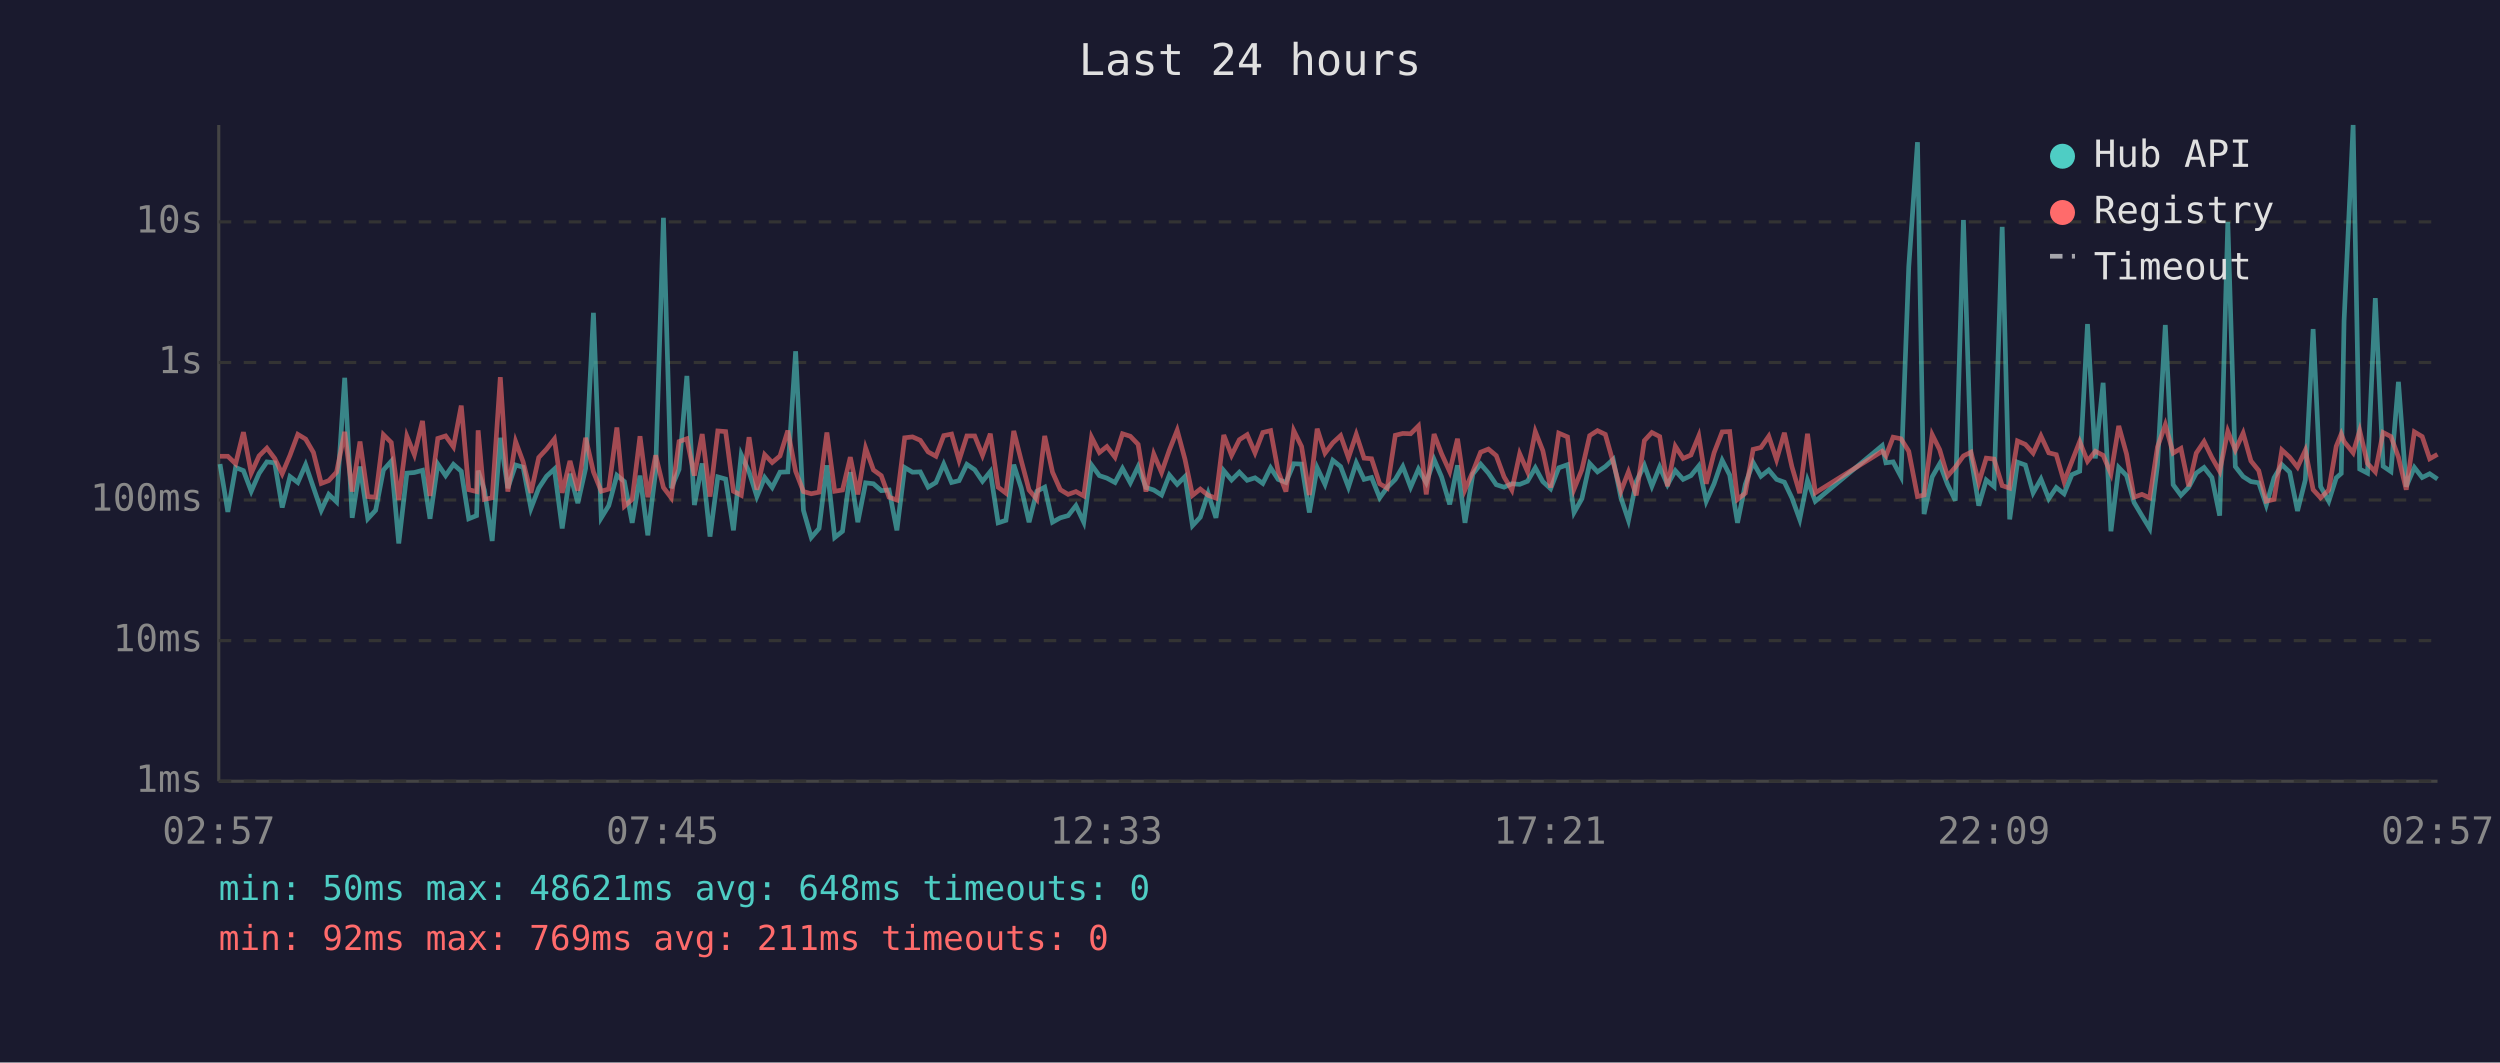
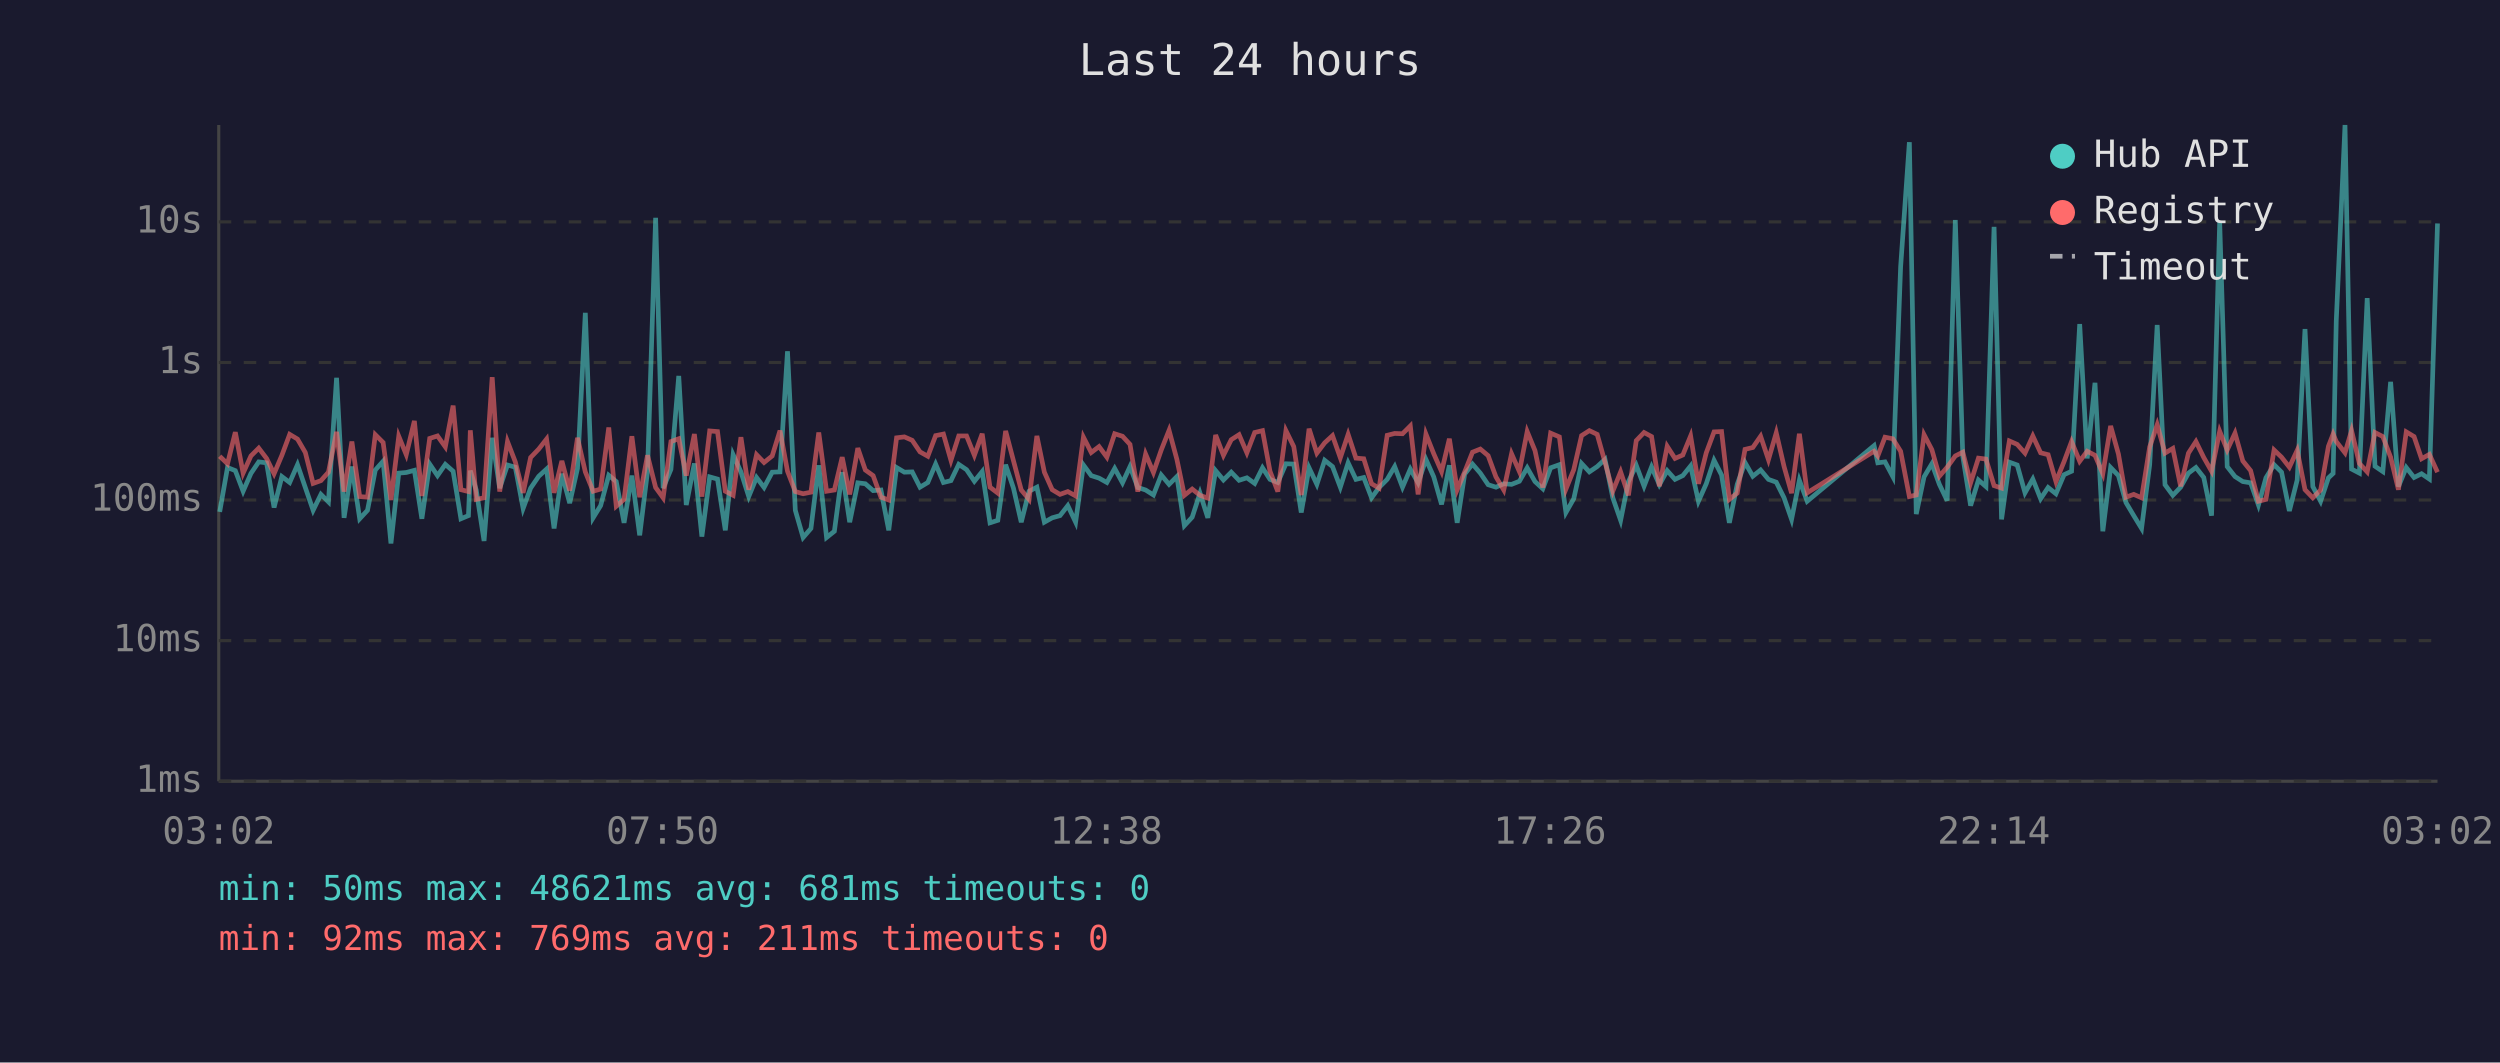
<svg xmlns="http://www.w3.org/2000/svg" viewBox="0 0 800 340" font-family="monospace" font-size="12">
  <rect width="800" height="340" fill="#1a1a2e" />
  <text x="400" y="24" fill="#e0e0e0" font-size="14" text-anchor="middle">Last 24 hours</text>
  <line x1="70" y1="40" x2="70" y2="250" stroke="#444" stroke-width="1" />
  <line x1="70" y1="250" x2="780" y2="250" stroke="#444" stroke-width="1" />
  <line x1="70" y1="250" x2="780" y2="250" stroke="#333" stroke-width="1" stroke-dasharray="4" />
  <text x="65" y="250" fill="#888" text-anchor="end" dominant-baseline="middle">1ms</text>
  <line x1="70" y1="205" x2="780" y2="205" stroke="#333" stroke-width="1" stroke-dasharray="4" />
  <text x="65" y="205" fill="#888" text-anchor="end" dominant-baseline="middle">10ms</text>
  <line x1="70" y1="160" x2="780" y2="160" stroke="#333" stroke-width="1" stroke-dasharray="4" />
  <text x="65" y="160" fill="#888" text-anchor="end" dominant-baseline="middle">100ms</text>
  <line x1="70" y1="116" x2="780" y2="116" stroke="#333" stroke-width="1" stroke-dasharray="4" />
  <text x="65" y="116" fill="#888" text-anchor="end" dominant-baseline="middle">1s</text>
  <line x1="70" y1="71" x2="780" y2="71" stroke="#333" stroke-width="1" stroke-dasharray="4" />
  <text x="65" y="71" fill="#888" text-anchor="end" dominant-baseline="middle">10s</text>
-   <text x="70" y="270" fill="#888" text-anchor="middle">02:57</text>
-   <text x="212" y="270" fill="#888" text-anchor="middle">07:45</text>
-   <text x="354" y="270" fill="#888" text-anchor="middle">12:33</text>
-   <text x="496" y="270" fill="#888" text-anchor="middle">17:21</text>
-   <text x="638" y="270" fill="#888" text-anchor="middle">22:09</text>
-   <text x="780" y="270" fill="#888" text-anchor="middle">02:57</text>
-   <polyline points="70.4,148.5 72.9,163.8 75.4,149.6 77.9,150.6 80.4,157.2 82.9,151.5 85.4,147.8 87.9,148.1 90.3,162.4 92.8,152.5 95.3,154.4 97.8,148.7 100.3,156.0 102.8,163.3 105.2,158.2 107.7,160.6 110.3,120.9 112.7,165.7 115.2,149.3 117.7,166.0 120.2,163.3 122.7,150.4 125.2,147.6 127.6,173.9 130.2,151.4 132.6,151.2 135.2,150.5 137.6,166.0 140.1,148.5 142.6,152.2 145.1,148.6 147.6,150.8 150.0,166.0 152.5,165.0 153.0,150.6 155.0,156.8 157.5,173.1 160.1,140.1 162.5,156.2 165.0,148.8 167.4,149.5 169.9,162.7 172.4,156.2 174.9,152.4 177.4,150.1 179.9,169.1 182.4,151.6 184.9,161.0 187.4,149.9 189.9,100.1 192.4,165.7 194.8,161.8 197.4,152.1 199.8,154.1 202.3,167.3 204.8,152.2 207.3,171.3 209.8,150.9 212.3,69.7 214.8,156.2 217.3,150.2 219.8,120.3 222.2,161.6 224.7,148.3 227.2,171.7 229.7,152.6 232.2,153.3 234.7,169.7 237.2,145.5 239.7,151.0 242.2,158.9 244.7,152.8 247.1,156.0 249.6,151.1 252.1,151.0 254.6,112.4 257.1,163.3 259.6,172.0 262.1,169.1 264.6,148.9 267.1,172.0 269.6,170.0 272.1,151.1 274.5,167.1 277.0,154.5 279.5,154.8 282.0,157.0 284.5,156.8 287.0,169.7 289.5,149.6 292.0,151.1 294.5,151.0 297.0,155.9 299.5,154.4 302.0,148.5 304.5,154.4 306.9,153.8 309.4,148.6 311.9,150.3 314.4,154.0 316.9,150.9 319.4,167.3 321.9,166.5 324.4,148.7 326.8,156.2 329.3,167.1 331.8,157.2 334.3,155.9 336.8,167.1 339.3,165.7 341.8,165.0 344.3,161.8 346.8,167.1 349.3,148.8 351.8,152.2 354.2,153.0 356.8,154.4 359.2,149.9 361.7,154.5 364.2,149.3 366.7,156.0 369.2,156.8 371.7,158.4 374.2,152.0 376.7,155.0 379.2,152.5 381.6,168.2 384.1,165.5 386.6,157.8 389.1,165.7 391.6,150.6 394.1,153.6 396.6,151.1 399.1,153.7 401.6,152.9 404.1,154.7 406.6,149.7 409.0,153.4 411.5,154.4 414.0,148.4 416.5,148.5 419.0,164.0 421.5,149.7 424.0,155.0 426.5,147.3 429.0,149.3 431.5,155.9 434.0,148.1 436.5,153.4 438.9,152.8 441.5,159.3 443.9,156.0 446.5,153.4 448.9,149.3 451.4,155.9 453.9,150.1 456.4,154.5 458.9,147.0 461.3,152.6 463.9,161.4 466.4,148.9 468.8,167.3 471.3,151.7 473.8,148.5 476.3,151.4 478.8,155.1 481.3,155.9 483.8,154.8 486.3,155.0 488.8,154.0 491.3,149.7 493.7,154.1 496.2,156.4 498.8,149.7 501.6,148.7 503.7,164.0 506.2,159.6 508.7,148.3 511.2,151.0 513.7,149.3 516.2,147.0 518.7,159.3 521.1,166.5 523.6,154.1 526.2,148.9 528.6,155.6 531.1,149.4 533.6,155.1 536.1,150.6 538.6,153.4 541.1,152.2 543.6,149.1 546.0,160.4 548.5,154.8 551.1,147.3 553.5,152.0 556.0,167.3 558.5,155.0 561.0,148.0 563.5,152.4 566.0,150.4 568.5,153.4 571.0,154.3 573.4,159.3 575.9,166.2 578.4,153.7 580.9,160.4 602.3,142.6 603.5,148.1 605.8,147.8 608.3,152.5 610.8,85.4 613.6,45.5 615.7,164.5 618.3,152.6 620.7,148.4 623.2,155.0 625.7,160.2 628.3,70.4 630.7,146.1 633.2,161.8 635.6,153.6 638.1,155.7 640.7,72.6 643.1,166.2 645.6,147.9 648.1,148.8 650.6,157.7 653.1,153.3 655.6,159.6 658.0,156.0 660.5,158.0 663.0,151.9 665.5,150.8 668.0,103.7 670.5,146.7 673.0,122.5 675.5,170.0 678.0,149.6 680.5,152.2 682.9,160.8 685.4,165.0 687.9,169.1 690.4,148.7 692.9,104.0 695.4,155.1 697.9,158.5 700.4,155.9 702.8,151.4 705.3,149.6 707.8,152.8 710.3,165.0 712.9,71.0 715.3,149.3 717.8,152.5 720.3,154.1 722.8,154.5 725.2,161.6 727.7,152.9 730.2,148.7 732.7,151.1 735.2,163.5 737.7,153.6 740.2,105.3 742.6,155.7 745.2,160.4 747.6,152.9 749.2,151.5 750.1,102.7 753.0,40.0 755.1,150.1 757.6,151.4 760.1,95.4 762.6,149.2 765.1,150.9 767.5,122.2 770.0,155.7 772.6,149.6 775.1,152.8 777.5,151.6 780.0,153.3" fill="none" stroke="#4ecdc4" stroke-width="1.5" opacity="0.6" />
-   <polyline points="70.4,146.0 72.9,146.0 75.4,148.4 77.9,138.3 80.4,151.4 82.9,145.9 85.4,143.4 87.9,146.7 90.3,151.6 92.8,145.7 95.3,139.0 97.8,140.5 100.3,144.8 102.8,154.7 105.2,153.8 107.7,151.1 110.3,138.2 112.7,157.3 115.2,141.3 117.7,158.9 120.2,159.1 122.7,139.1 125.2,141.6 127.6,160.0 130.2,139.6 132.6,145.5 135.2,134.7 137.6,158.7 140.1,140.3 142.6,139.5 145.1,143.0 147.6,129.8 150.0,156.7 152.5,157.3 153.0,137.7 155.0,159.8 157.5,159.3 160.1,120.7 162.5,157.3 165.0,141.3 167.4,147.8 169.9,157.7 172.4,146.4 174.9,143.7 177.4,140.5 179.9,157.7 182.4,147.5 184.9,157.0 187.4,140.1 189.9,151.0 192.4,157.2 194.8,156.5 197.4,136.8 199.8,162.0 202.3,159.8 204.8,139.6 207.3,159.1 209.8,145.7 212.3,156.0 214.8,159.3 217.3,141.3 219.8,140.4 222.2,152.2 224.7,138.9 227.2,158.9 229.7,137.9 232.2,138.1 234.7,157.2 237.2,158.5 239.7,139.9 242.2,156.7 244.7,145.5 247.1,148.0 249.6,145.9 252.1,137.8 254.6,150.8 257.1,157.3 259.6,158.0 262.1,157.5 264.6,138.4 267.1,157.2 269.6,156.8 272.1,146.3 274.5,158.2 277.0,143.4 279.5,150.4 282.0,152.2 284.5,159.1 287.0,160.0 289.5,140.1 292.0,139.8 294.5,140.9 297.0,144.6 299.5,146.0 302.0,139.4 304.5,138.9 306.9,147.3 309.4,139.5 311.9,139.5 314.4,145.7 316.9,138.8 319.4,155.9 321.9,157.8 324.4,137.9 326.8,147.4 329.3,156.8 331.8,159.8 334.3,139.5 336.8,151.1 339.3,156.7 341.8,158.2 344.3,157.3 346.8,158.7 349.3,139.9 351.8,144.8 354.2,142.9 356.8,146.3 359.2,138.8 361.7,139.6 364.2,142.2 366.7,157.3 369.2,145.3 371.7,151.2 374.2,144.0 376.7,137.7 379.2,147.0 381.6,158.5 384.1,156.5 386.6,158.5 389.1,159.4 391.6,139.2 394.1,145.7 396.6,140.7 399.1,139.1 401.6,144.9 404.1,138.4 406.6,137.8 409.0,150.8 411.5,157.3 414.0,137.8 416.5,142.9 419.0,158.4 421.5,137.2 424.0,145.0 426.5,141.7 429.0,139.4 431.5,146.5 434.0,139.0 436.5,146.6 438.9,146.8 441.5,154.8 443.9,156.2 446.5,139.3 448.9,138.7 451.4,138.8 453.9,136.3 456.4,158.2 458.9,138.9 461.3,145.2 463.9,150.9 466.4,140.4 468.8,156.7 471.3,151.0 473.8,144.7 476.3,143.7 478.8,145.8 481.3,152.6 483.8,156.8 486.3,145.2 488.8,150.9 491.3,138.1 493.7,144.2 496.2,156.0 498.8,138.6 501.6,139.8 503.7,156.5 506.2,150.3 508.7,139.4 511.2,137.8 513.7,139.0 516.2,147.9 518.7,157.2 521.1,151.0 523.6,158.5 526.2,141.0 528.6,138.4 531.1,139.7 533.6,155.6 536.1,142.8 538.6,146.7 541.1,145.6 543.6,139.5 546.0,154.8 548.5,144.9 551.1,138.2 553.5,138.1 556.0,159.8 558.5,157.8 561.0,143.8 563.5,143.2 566.0,139.6 568.5,147.1 571.0,138.5 573.4,149.3 575.9,157.8 578.4,138.8 580.9,157.7 602.3,144.4 603.5,145.9 605.8,139.9 608.3,140.4 610.8,144.4 613.6,158.9 615.7,158.4 618.3,139.1 620.7,143.9 623.2,152.4 625.7,149.5 628.3,145.9 630.7,144.7 633.2,154.5 635.6,146.6 638.1,146.9 640.7,155.4 643.1,156.2 645.6,141.1 648.1,142.2 650.6,145.0 653.1,139.5 655.6,144.9 658.0,145.5 660.5,154.1 663.0,147.7 665.5,141.3 668.0,147.6 670.5,144.4 673.0,145.7 675.5,151.6 678.0,136.3 680.5,145.3 682.9,159.1 685.4,158.2 687.9,159.3 690.4,143.0 692.9,135.9 695.4,145.0 697.9,143.5 700.4,155.6 702.8,145.0 705.3,141.3 707.8,146.4 710.3,150.8 712.9,138.0 715.3,144.0 717.8,138.6 720.3,147.5 722.8,150.6 725.2,160.4 727.7,159.8 730.2,144.0 732.7,146.3 735.2,149.5 737.7,144.1 740.2,156.7 742.6,159.3 745.2,156.8 747.6,142.8 749.2,138.9 750.1,141.3 753.0,144.9 755.1,137.8 757.6,148.3 760.1,151.0 762.6,138.4 765.1,139.7 767.5,146.3 770.0,156.7 772.6,138.2 775.1,139.7 777.5,146.8 780.0,145.4" fill="none" stroke="#ff6b6b" stroke-width="1.5" opacity="0.6" />
+   <text x="70" y="270" fill="#888" text-anchor="middle">03:02</text>
+   <text x="212" y="270" fill="#888" text-anchor="middle">07:50</text>
+   <text x="354" y="270" fill="#888" text-anchor="middle">12:38</text>
+   <text x="496" y="270" fill="#888" text-anchor="middle">17:26</text>
+   <text x="638" y="270" fill="#888" text-anchor="middle">22:14</text>
+   <text x="780" y="270" fill="#888" text-anchor="middle">03:02</text>
+   <polyline points="70.3,163.8 72.8,149.6 75.3,150.6 77.8,157.2 80.3,151.5 82.8,147.8 85.3,148.1 87.7,162.4 90.2,152.5 92.7,154.4 95.2,148.7 97.7,156.0 100.2,163.3 102.7,158.2 105.1,160.6 107.7,120.9 110.1,165.7 112.6,149.3 115.1,166.0 117.6,163.3 120.1,150.4 122.6,147.6 125.1,173.9 127.6,151.4 130.0,151.2 132.6,150.5 135.0,166.0 137.5,148.5 140.0,152.2 142.5,148.6 145.0,150.8 147.5,166.0 149.9,165.0 150.5,150.6 152.4,156.8 154.9,173.1 157.5,140.1 159.9,156.2 162.4,148.8 164.9,149.5 167.4,162.7 169.8,156.2 172.4,152.4 174.9,150.1 177.3,169.1 179.8,151.6 182.3,161.0 184.8,149.9 187.3,100.1 189.8,165.7 192.2,161.8 194.8,152.1 197.2,154.1 199.7,167.3 202.2,152.2 204.7,171.3 207.2,150.9 209.8,69.7 212.2,156.2 214.7,150.2 217.2,120.3 219.6,161.6 222.2,148.3 224.6,171.7 227.1,152.6 229.6,153.3 232.1,169.7 234.6,145.5 237.1,151.0 239.6,158.9 242.1,152.8 244.5,156.0 247.1,151.1 249.6,151.0 252.0,112.4 254.5,163.3 257.0,172.0 259.5,169.1 262.0,148.9 264.5,172.0 267.0,170.0 269.5,151.1 271.9,167.1 274.5,154.5 276.9,154.8 279.4,157.0 281.9,156.8 284.4,169.7 286.9,149.6 289.4,151.1 291.9,151.0 294.4,155.9 296.9,154.4 299.4,148.5 301.9,154.4 304.3,153.8 306.8,148.6 309.3,150.3 311.8,154.0 314.3,150.9 316.8,167.3 319.3,166.5 321.8,148.7 324.3,156.2 326.8,167.1 329.3,157.2 331.8,155.9 334.2,167.1 336.7,165.7 339.2,165.0 341.7,161.8 344.2,167.1 346.7,148.8 349.2,152.2 351.7,153.0 354.2,154.4 356.7,149.9 359.2,154.5 361.6,149.3 364.1,156.0 366.6,156.8 369.1,158.4 371.6,152.0 374.1,155.0 376.6,152.5 379.0,168.2 381.5,165.5 384.0,157.8 386.5,165.7 389.0,150.6 391.5,153.6 394.0,151.1 396.5,153.7 399.0,152.9 401.5,154.7 404.0,149.7 406.4,153.4 408.9,154.4 411.5,148.4 414.0,148.5 416.4,164.0 418.9,149.7 421.4,155.0 423.9,147.3 426.4,149.3 428.9,155.9 431.4,148.1 433.9,153.4 436.4,152.8 438.9,159.3 441.3,156.0 443.9,153.4 446.3,149.3 448.8,155.9 451.3,150.1 453.8,154.5 456.3,147.0 458.8,152.6 461.3,161.4 463.8,148.9 466.3,167.3 468.7,151.7 471.2,148.5 473.7,151.4 476.2,155.1 478.7,155.9 481.2,154.8 483.7,155.0 486.2,154.0 488.7,149.7 491.2,154.1 493.7,156.4 496.2,149.7 499.0,148.7 501.1,164.0 503.6,159.6 506.1,148.3 508.6,151.0 511.1,149.3 513.6,147.0 516.1,159.3 518.6,166.5 521.1,154.1 523.6,148.9 526.1,155.6 528.5,149.4 531.0,155.1 533.5,150.6 536.0,153.4 538.5,152.2 541.0,149.1 543.5,160.4 546.0,154.8 548.5,147.3 550.9,152.0 553.4,167.3 555.9,155.0 558.4,148.0 560.9,152.4 563.4,150.4 565.9,153.4 568.4,154.3 570.9,159.3 573.3,166.2 575.8,153.7 578.3,160.4 599.7,142.6 600.9,148.1 603.2,147.8 605.7,152.5 608.2,85.4 611.0,45.5 613.2,164.5 615.7,152.6 618.2,148.4 620.6,155.0 623.1,160.2 625.7,70.4 628.1,146.1 630.6,161.8 633.1,153.6 635.5,155.7 638.1,72.6 640.5,166.2 643.0,147.9 645.5,148.8 648.0,157.7 650.5,153.3 653.0,159.6 655.4,156.0 657.9,158.0 660.5,151.9 662.9,150.8 665.5,103.7 667.9,146.7 670.4,122.5 672.9,170.0 675.4,149.6 677.9,152.2 680.3,160.8 682.8,165.0 685.3,169.1 687.9,148.7 690.3,104.0 692.8,155.1 695.3,158.5 697.8,155.9 700.3,151.4 702.7,149.6 705.2,152.8 707.7,165.0 710.3,71.0 712.7,149.3 715.2,152.5 717.7,154.1 720.2,154.5 722.7,161.6 725.1,152.9 727.7,148.7 730.1,151.1 732.6,163.5 735.1,153.6 737.6,105.3 740.1,155.7 742.6,160.4 745.1,152.9 746.6,151.5 747.6,102.7 750.4,40.0 752.5,150.1 755.0,151.4 757.5,95.4 760.0,149.2 762.5,150.9 765.0,122.2 767.5,155.7 770.0,149.6 772.5,152.8 774.9,151.6 777.4,153.3 780.0,71.5" fill="none" stroke="#4ecdc4" stroke-width="1.5" opacity="0.6" />
+   <polyline points="70.3,146.0 72.8,148.4 75.3,138.3 77.8,151.4 80.3,145.9 82.8,143.4 85.3,146.7 87.7,151.6 90.2,145.7 92.7,139.0 95.2,140.5 97.7,144.8 100.2,154.7 102.7,153.8 105.1,151.1 107.7,138.2 110.1,157.3 112.6,141.3 115.1,158.9 117.6,159.1 120.1,139.1 122.6,141.6 125.1,160.0 127.6,139.6 130.0,145.5 132.6,134.7 135.0,158.7 137.5,140.3 140.0,139.5 142.5,143.0 145.0,129.8 147.5,156.7 149.9,157.3 150.5,137.7 152.4,159.8 154.9,159.3 157.5,120.7 159.9,157.3 162.4,141.3 164.9,147.8 167.4,157.7 169.8,146.4 172.4,143.7 174.9,140.5 177.3,157.7 179.8,147.5 182.3,157.0 184.8,140.1 187.3,151.0 189.8,157.2 192.2,156.5 194.8,136.8 197.2,162.0 199.7,159.8 202.2,139.6 204.7,159.1 207.2,145.7 209.8,156.0 212.2,159.3 214.7,141.3 217.2,140.4 219.6,152.2 222.2,138.9 224.6,158.9 227.1,137.9 229.6,138.1 232.1,157.2 234.6,158.5 237.1,139.9 239.6,156.7 242.1,145.5 244.5,148.0 247.1,145.9 249.6,137.8 252.0,150.8 254.5,157.3 257.0,158.0 259.5,157.5 262.0,138.4 264.5,157.2 267.0,156.8 269.5,146.3 271.9,158.2 274.5,143.4 276.9,150.4 279.4,152.2 281.9,159.1 284.4,160.0 286.9,140.1 289.4,139.8 291.9,140.9 294.4,144.6 296.9,146.0 299.4,139.4 301.9,138.9 304.3,147.3 306.8,139.5 309.3,139.5 311.8,145.7 314.3,138.8 316.8,155.9 319.3,157.8 321.8,137.9 324.3,147.4 326.8,156.8 329.3,159.8 331.8,139.5 334.2,151.1 336.7,156.7 339.2,158.2 341.7,157.3 344.2,158.7 346.7,139.9 349.2,144.8 351.7,142.9 354.2,146.3 356.7,138.8 359.2,139.6 361.6,142.2 364.1,157.3 366.6,145.3 369.1,151.2 371.6,144.0 374.1,137.7 376.6,147.0 379.0,158.5 381.5,156.5 384.0,158.5 386.5,159.4 389.0,139.2 391.5,145.7 394.0,140.7 396.5,139.1 399.0,144.9 401.5,138.4 404.0,137.8 406.4,150.8 408.9,157.3 411.5,137.8 414.0,142.9 416.4,158.4 418.9,137.2 421.4,145.0 423.9,141.7 426.4,139.4 428.9,146.5 431.4,139.0 433.9,146.6 436.4,146.8 438.9,154.8 441.3,156.2 443.9,139.3 446.3,138.7 448.8,138.8 451.3,136.3 453.8,158.2 456.3,138.9 458.8,145.2 461.3,150.9 463.8,140.4 466.3,156.7 468.7,151.0 471.2,144.7 473.7,143.7 476.2,145.8 478.7,152.6 481.2,156.8 483.7,145.2 486.2,150.9 488.7,138.1 491.2,144.2 493.7,156.0 496.2,138.6 499.0,139.8 501.1,156.5 503.6,150.3 506.1,139.4 508.6,137.8 511.1,139.0 513.6,147.9 516.1,157.2 518.6,151.0 521.1,158.5 523.6,141.0 526.1,138.4 528.5,139.7 531.0,155.6 533.5,142.8 536.0,146.7 538.5,145.6 541.0,139.5 543.5,154.8 546.0,144.9 548.5,138.2 550.9,138.1 553.4,159.8 555.9,157.8 558.4,143.8 560.9,143.2 563.4,139.6 565.9,147.1 568.4,138.5 570.9,149.3 573.3,157.8 575.8,138.8 578.3,157.7 599.7,144.4 600.9,145.9 603.2,139.9 605.7,140.4 608.2,144.4 611.0,158.9 613.2,158.4 615.7,139.1 618.2,143.9 620.6,152.4 623.1,149.5 625.7,145.9 628.1,144.7 630.6,154.5 633.1,146.6 635.5,146.9 638.1,155.4 640.5,156.2 643.0,141.1 645.5,142.2 648.0,145.0 650.5,139.5 653.0,144.9 655.4,145.5 657.9,154.1 660.5,147.7 662.9,141.3 665.5,147.6 667.9,144.4 670.4,145.7 672.9,151.6 675.4,136.3 677.9,145.3 680.3,159.1 682.8,158.2 685.3,159.3 687.9,143.0 690.3,135.9 692.8,145.0 695.3,143.5 697.8,155.6 700.3,145.0 702.7,141.3 705.2,146.4 707.7,150.8 710.3,138.0 712.7,144.0 715.2,138.6 717.7,147.5 720.2,150.6 722.7,160.4 725.1,159.8 727.7,144.0 730.1,146.3 732.6,149.5 735.1,144.1 737.6,156.7 740.1,159.3 742.6,156.8 745.1,142.8 746.6,138.9 747.6,141.3 750.4,144.9 752.5,137.8 755.0,148.3 757.5,151.0 760.0,138.4 762.5,139.7 765.0,146.3 767.5,156.7 770.0,138.2 772.5,139.7 774.9,146.8 777.4,145.4 780.0,151.1" fill="none" stroke="#ff6b6b" stroke-width="1.5" opacity="0.6" />
  <circle cx="660" cy="50" r="4" fill="#4ecdc4" />
  <text x="670" y="50" fill="#e0e0e0" dominant-baseline="middle">Hub API</text>
  <circle cx="660" cy="68" r="4" fill="#ff6b6b" />
  <text x="670" y="68" fill="#e0e0e0" dominant-baseline="middle">Registry</text>
  <line x1="656" y1="82" x2="664" y2="82" stroke="#e0e0e0" stroke-width="1.5" stroke-dasharray="4,3" opacity="0.7" />
  <text x="670" y="86" fill="#e0e0e0" dominant-baseline="middle">Timeout</text>
-   <text x="70" y="288" fill="#4ecdc4" font-size="11">min: 50ms  max: 48621ms  avg: 648ms  timeouts: 0</text>
+   <text x="70" y="288" fill="#4ecdc4" font-size="11">min: 50ms  max: 48621ms  avg: 681ms  timeouts: 0</text>
  <text x="70" y="304" fill="#ff6b6b" font-size="11">min: 92ms  max: 769ms  avg: 211ms  timeouts: 0</text>
</svg>
